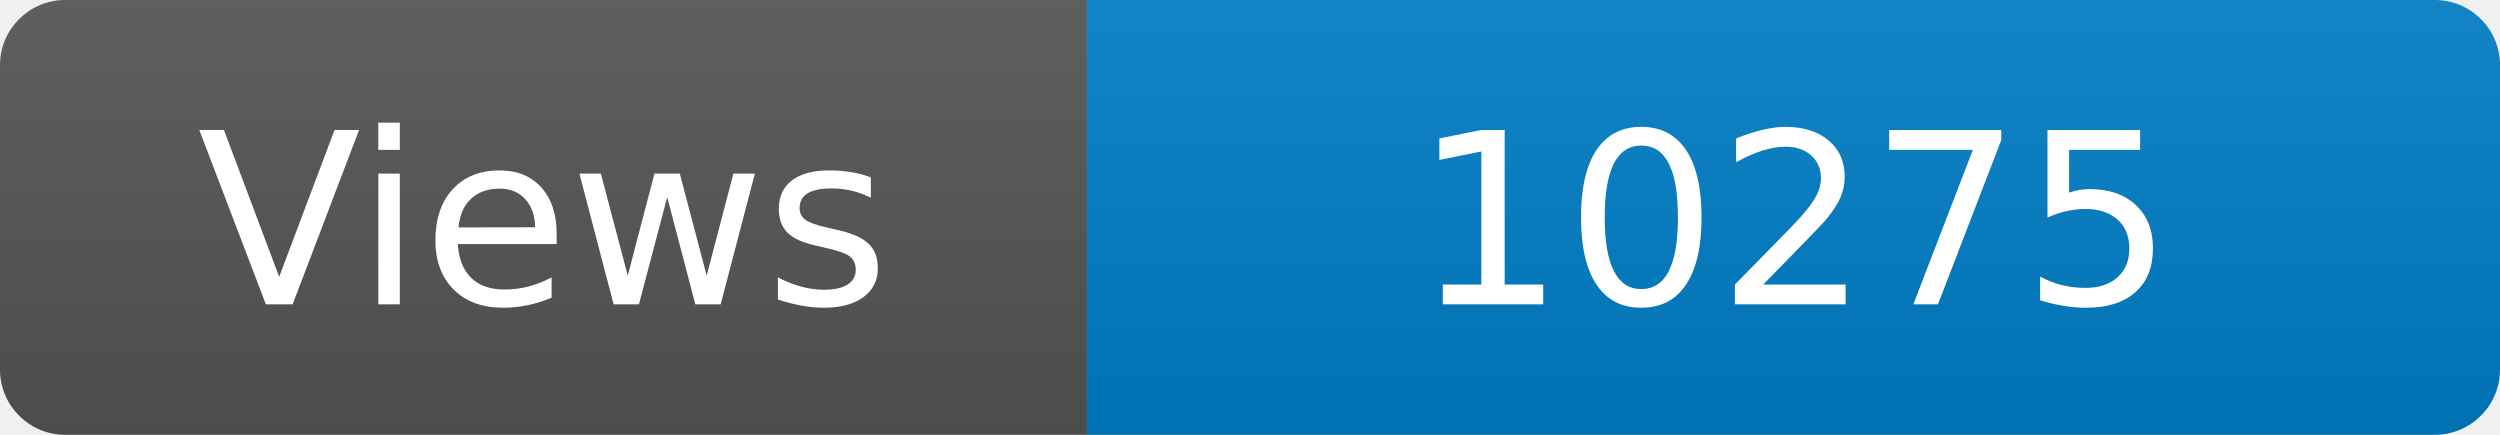
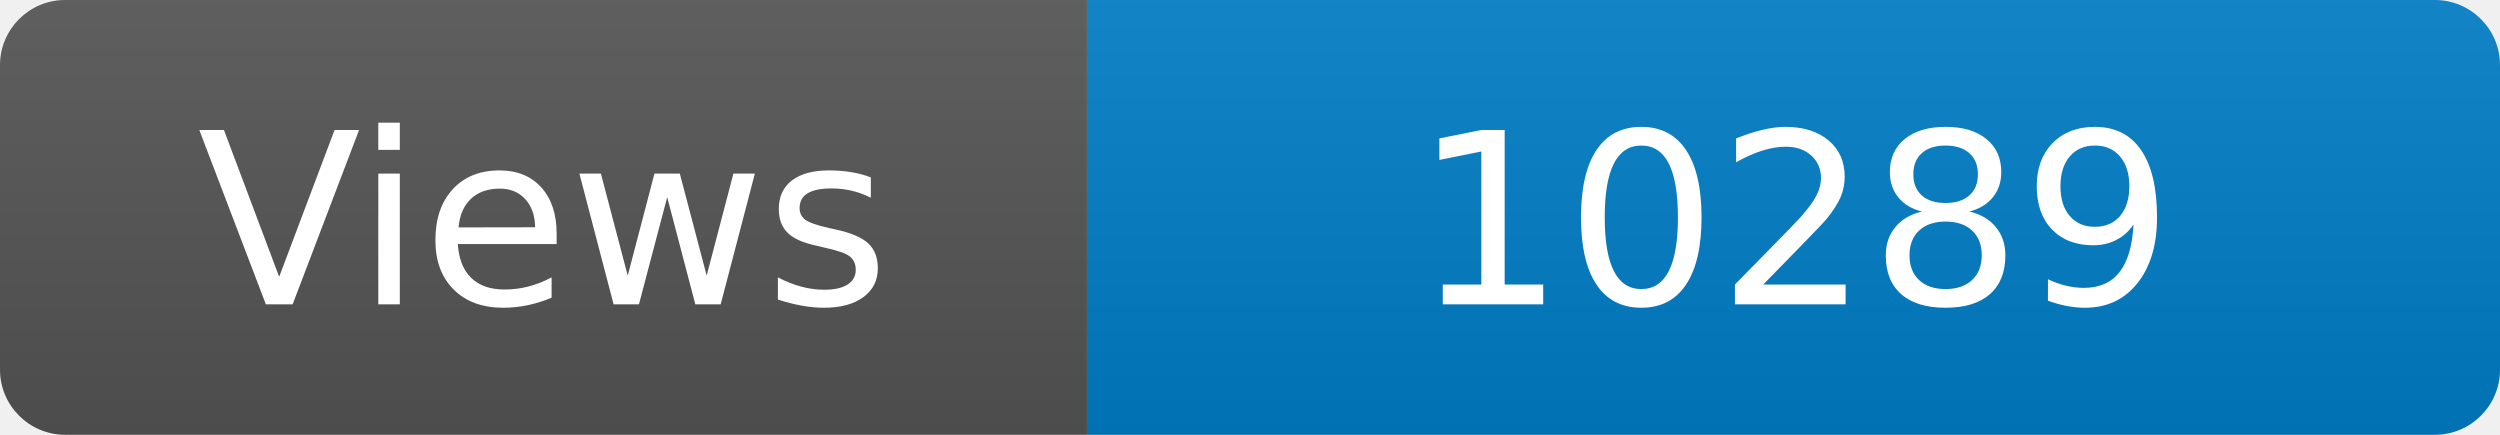
<svg xmlns="http://www.w3.org/2000/svg" width="115" height="20" role="img" aria-label="Maintained?: yes">
  <linearGradient id="s" x2="0" y2="100%">
    <stop offset="0" stop-color="#bbb" stop-opacity=".1" />
    <stop offset="1" stop-opacity=".1" />
  </linearGradient>
  <clipPath id="r">
    <rect width="115" height="20" rx="3" fill="#fff" />
  </clipPath>
  <g clip-path="url(#r)">
    <rect width="50" height="20" fill="#555" />
    <rect x="50" width="160" height="20" fill="#007ec6" />
    <rect width="115" height="20" fill="url(#s)" />
  </g>
  <g fill="#fff" text-anchor="middle" font-family="Verdana,Geneva,DejaVu Sans,sans-serif" font-size="110">
    <text x="250" y="140" transform="scale(.1)" fill="#fff">Views</text>
-     <text x="825" y="140" transform="scale(.1)" fill="#fff">10275</text>
+     <text x="825" y="140" transform="scale(.1)" fill="#fff">10289</text>
  </g>
</svg>
